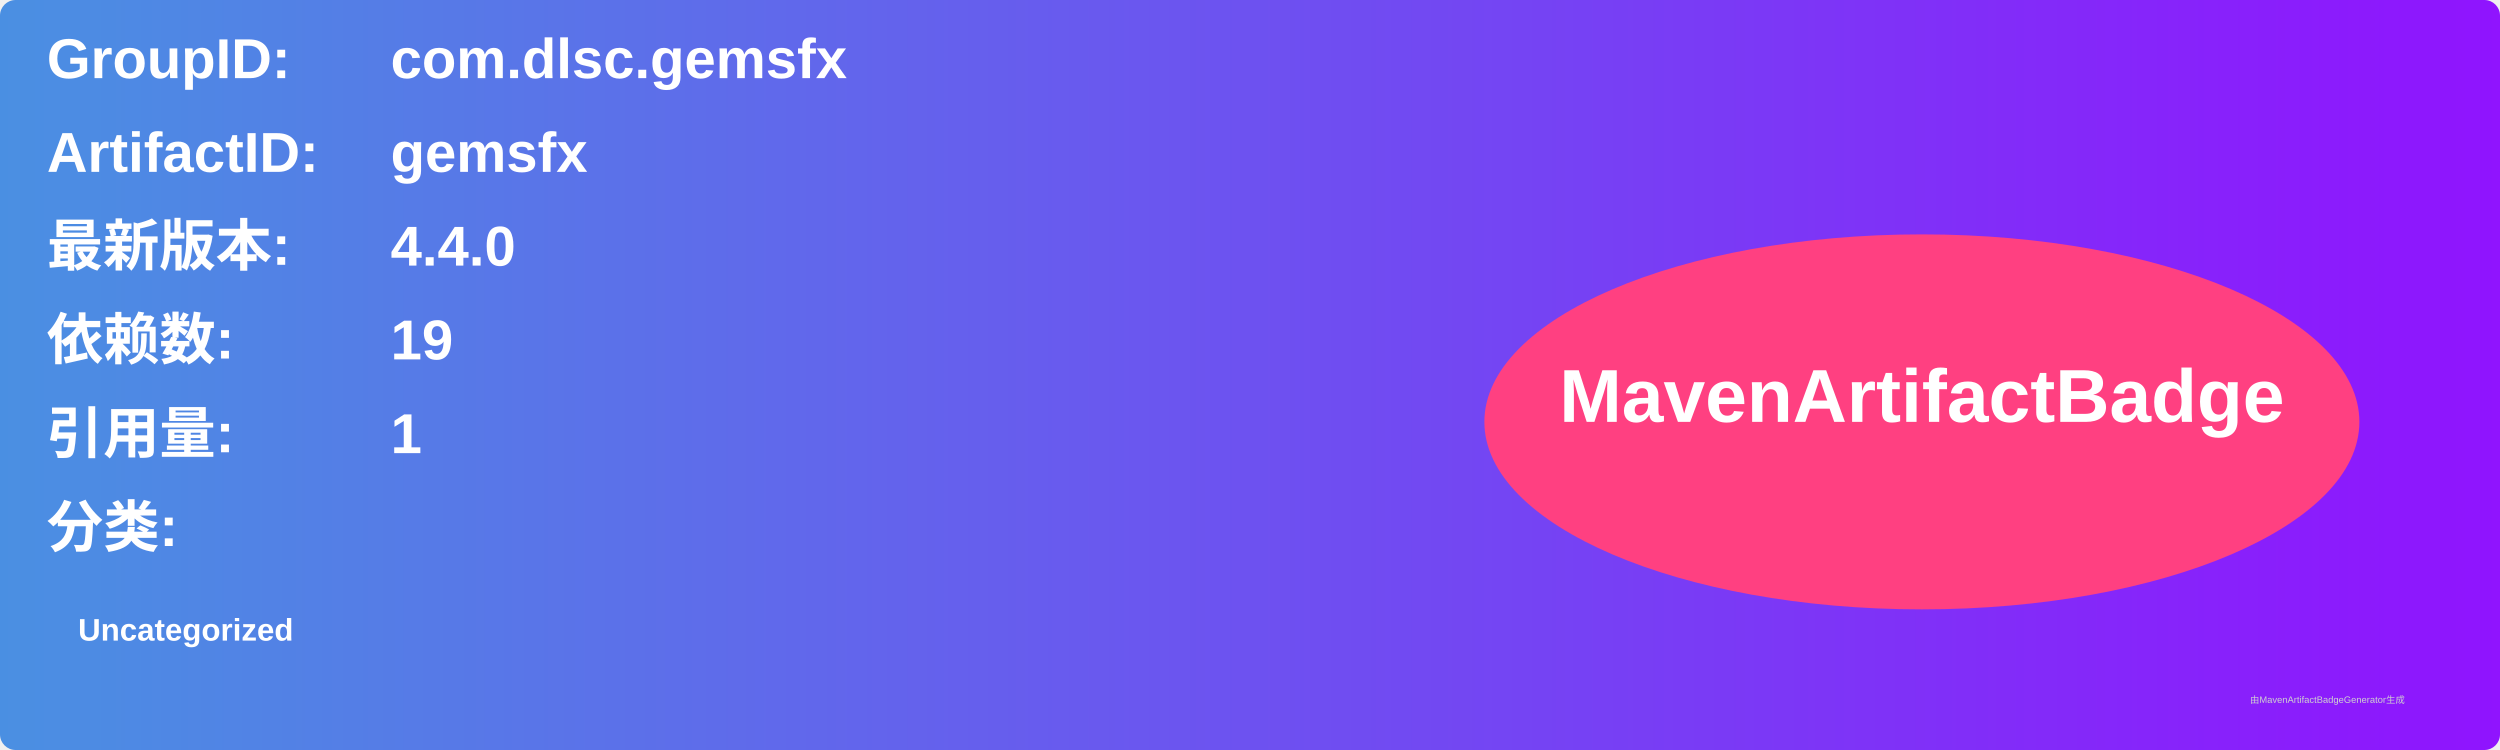
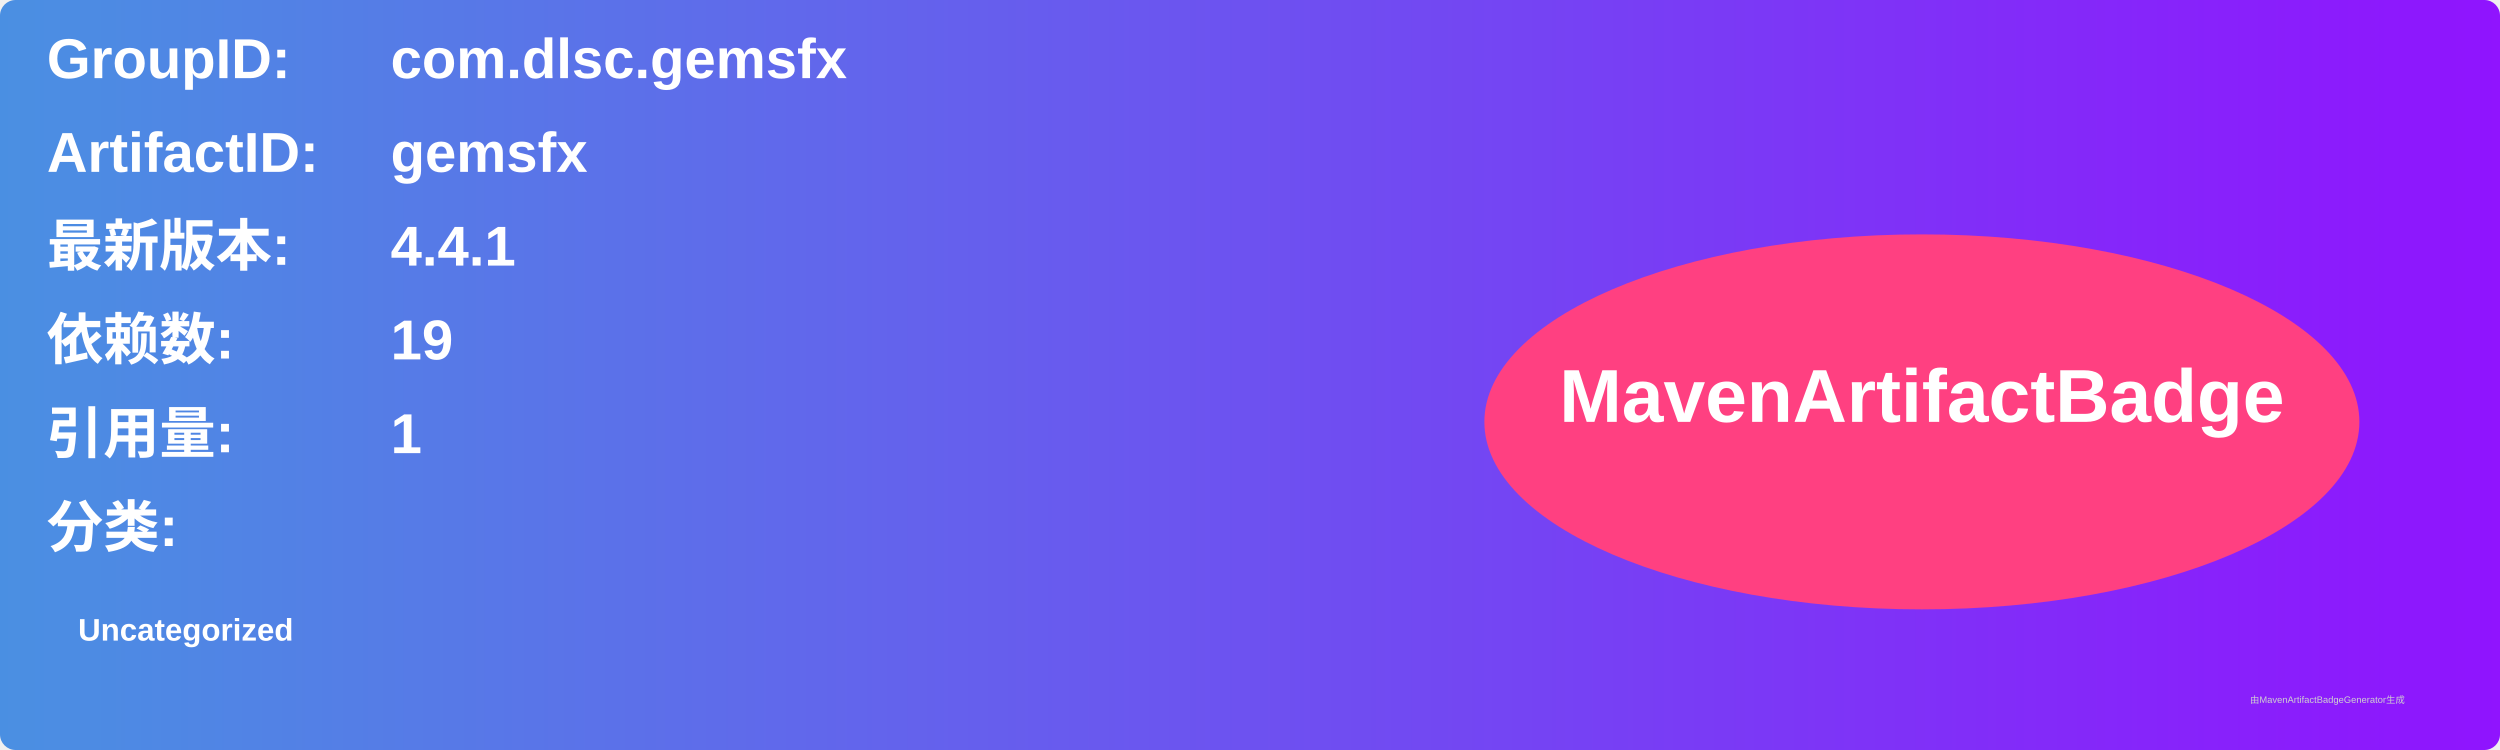
<svg xmlns="http://www.w3.org/2000/svg" width="800" height="240" viewBox="0 0 800 240">
  <linearGradient id="grad" x1="0%" y1="0%" x2="100%" y2="0%">
    <stop offset="0%" stop-color="#4a90e2" />
    <stop offset="100%" stop-color="#9013fe" />
  </linearGradient>
  <rect width="100%" height="100%" rx="5" ry="5" fill="url(#grad)" />
  <g transform="translate(15, 15)">
    <text x="0" y="10" font-family="Arial" font-size="18" fill="white" font-weight="bold" width="260">GroupID:</text>
    <text x="110" y="10" font-family="Arial" font-size="18" fill="white" font-weight="bold" width="460">com.dlsc.gemsfx</text>
    <text x="0" y="40" font-family="Arial" font-size="18" fill="white" font-weight="bold" width="260">ArtifactID:</text>
    <text x="110" y="40" font-family="Arial" font-size="18" fill="white" font-weight="bold" width="460">gemsfx</text>
    <text x="0" y="70" font-family="Arial" font-size="18" fill="white" font-weight="bold">最新版本:</text>
    <text x="110" y="70" font-family="Arial" font-size="18" fill="white" font-weight="bold">
-       <tspan font-weight="bold">4.4.0</tspan>
+       <tspan font-weight="bold">4.4.1</tspan>
    </text>
    <text x="0" y="100" font-family="Arial" font-size="18" fill="white" font-weight="bold">依赖数: </text>
    <text x="110" y="100" font-family="Arial" font-size="18" fill="white">
      <tspan font-weight="bold">19</tspan>
    </text>
    <text x="0" y="130" font-family="Arial" font-size="18" fill="white" font-weight="bold">引用量: </text>
    <text x="110" y="130" font-family="Arial" font-size="18" fill="white">
      <tspan font-weight="bold">1</tspan>
    </text>
    <text x="0" y="160" font-family="Arial" font-size="18" fill="white" font-weight="bold">分类:</text>
    <text x="10" y="190" font-family="Arial" font-size="10" fill="white">
      <tspan font-weight="bold">Uncategorized</tspan>
    </text>
    <ellipse cx="600" cy="120" rx="140" ry="60" fill="#ff4081" />
    <text x="600" y="120" text-anchor="middle" font-family="Arial" font-size="24" fill="white" font-weight="bold">MavenArtifactBadge</text>
  </g>
  <text x="720" y="225" font-family="Arial" font-size="3" fill="#d0d0d0">由MavenArtifactBadgeGenerator生成</text>
</svg>
